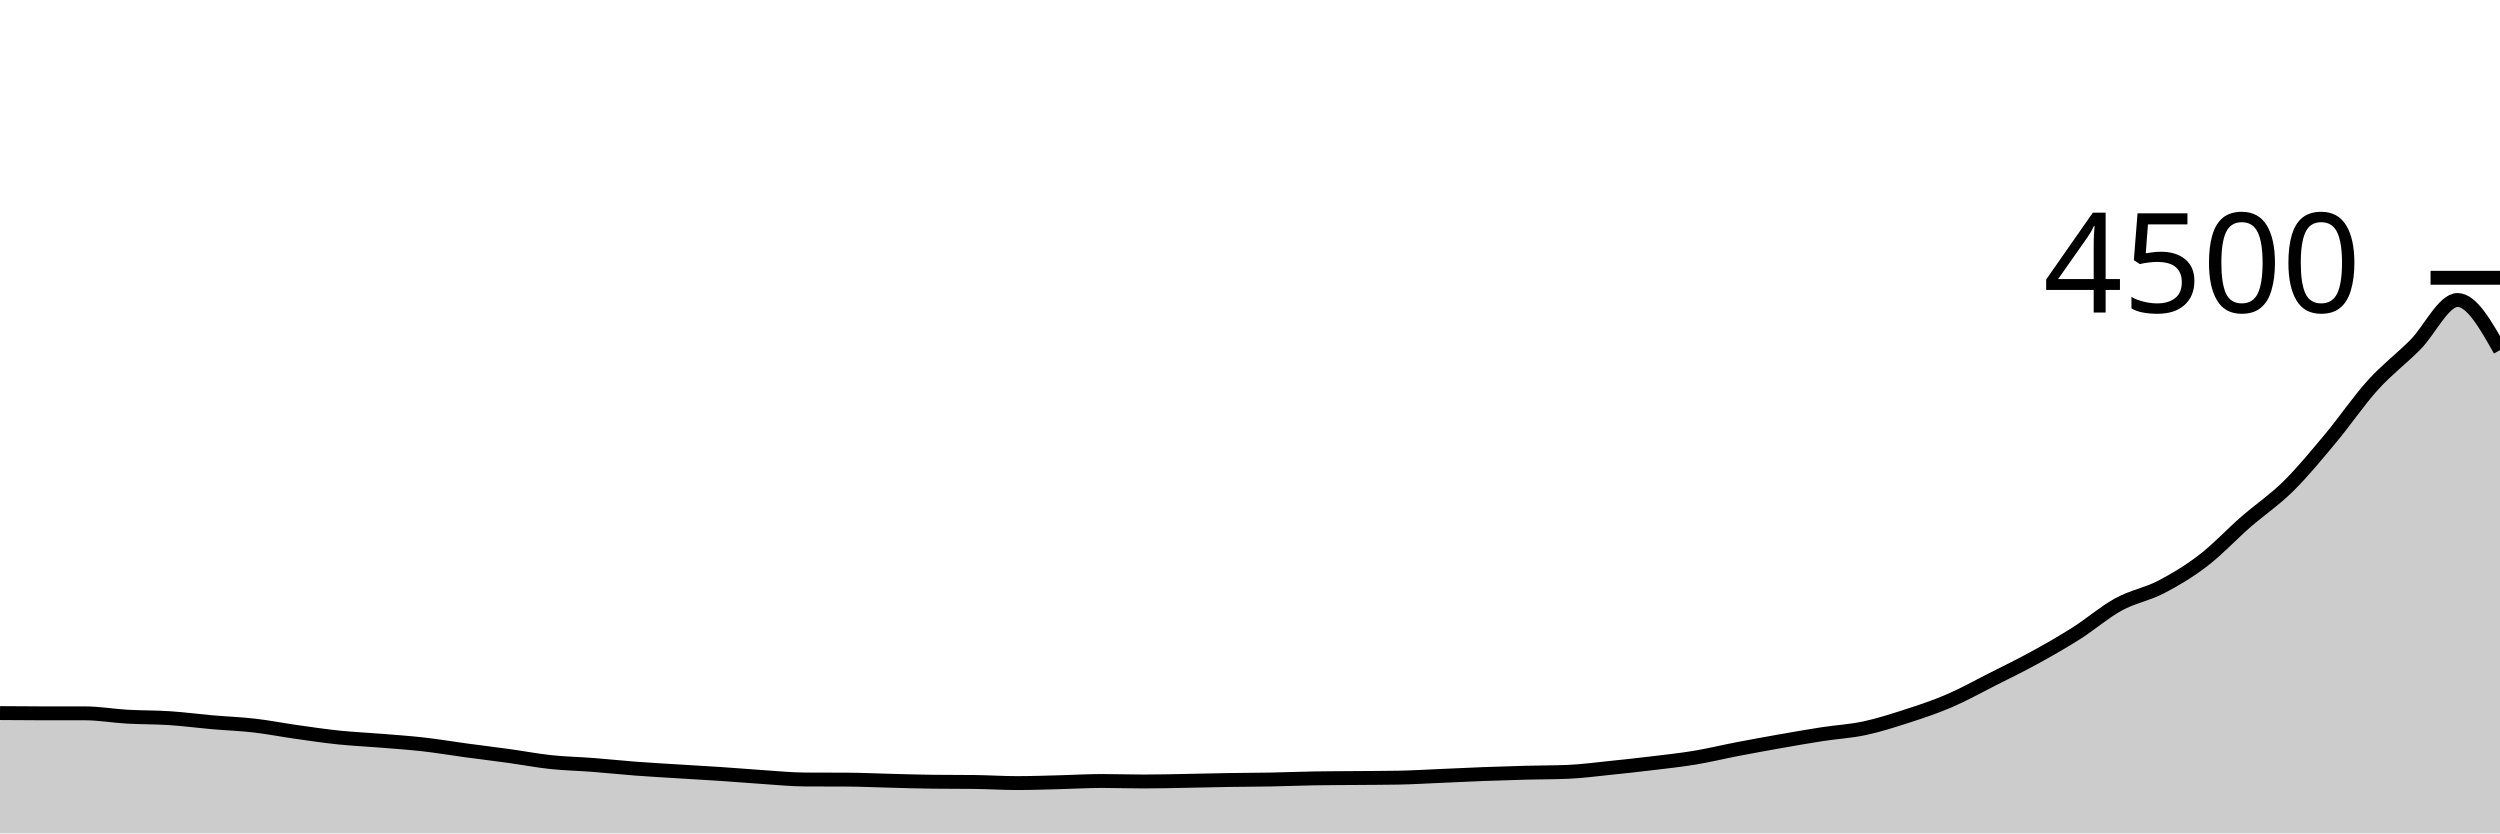
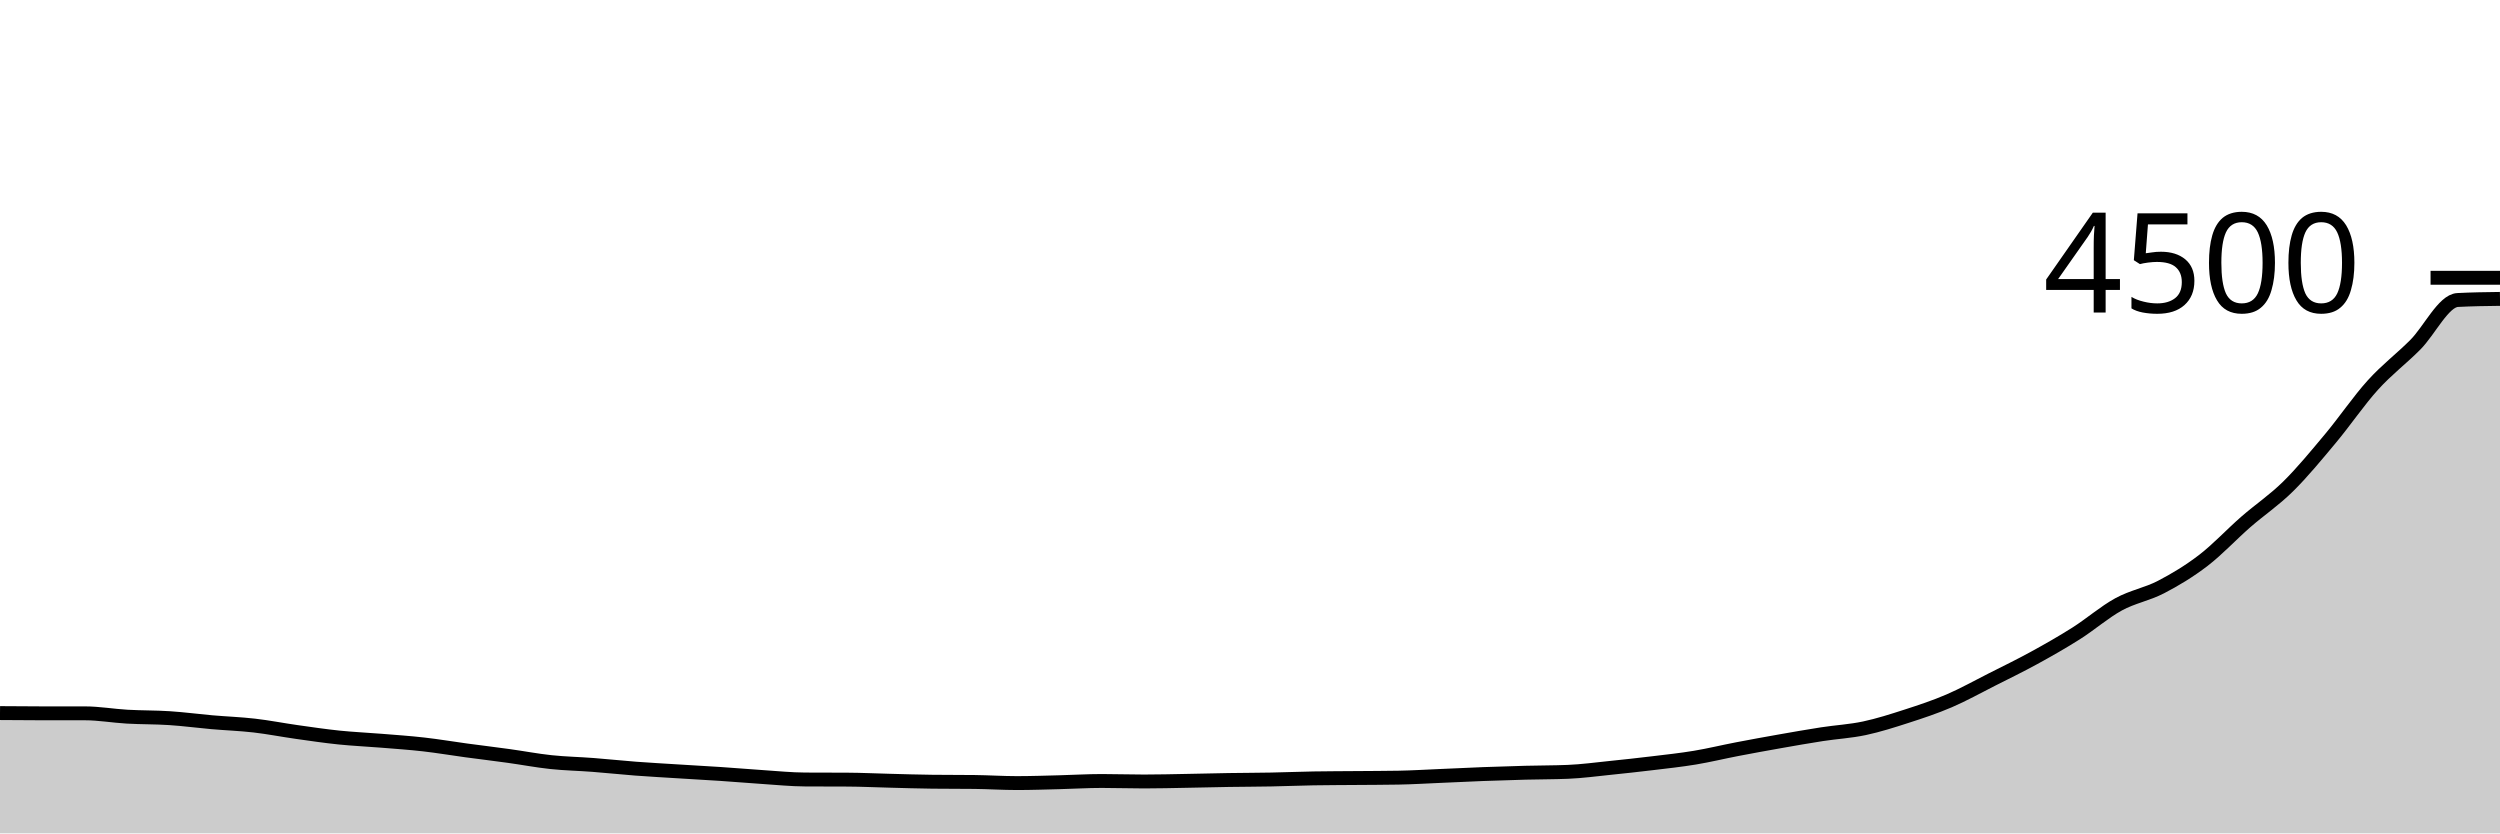
<svg xmlns="http://www.w3.org/2000/svg" viewBox="0 0 180 60">
  <g transform="translate(0,20)">
-     <path class="area" fill="rgba(0, 0, 0, 0.2)" d="M0,31.342C1.017,31.351,2.034,31.36,3.051,31.36C4.068,31.36,5.085,31.36,6.102,31.36C7.119,31.36,8.136,31.542,9.153,31.6C10.169,31.658,11.186,31.64,12.203,31.707C13.22,31.773,14.237,31.911,15.254,32C16.271,32.089,17.288,32.123,18.305,32.24C19.322,32.357,20.339,32.559,21.356,32.702C22.373,32.846,23.39,32.997,24.407,33.102C25.424,33.207,26.441,33.25,27.458,33.333C28.475,33.416,29.492,33.484,30.508,33.6C31.525,33.716,32.542,33.889,33.559,34.027C34.576,34.164,35.593,34.286,36.61,34.427C37.627,34.567,38.644,34.763,39.661,34.871C40.678,34.979,41.695,34.997,42.712,35.076C43.729,35.154,44.746,35.265,45.763,35.342C46.78,35.419,47.797,35.474,48.814,35.538C49.831,35.601,50.847,35.656,51.864,35.724C52.881,35.793,53.898,35.88,54.915,35.947C55.932,36.013,56.949,36.119,57.966,36.124C58.983,36.13,60,36.127,61.017,36.133C62.034,36.139,63.051,36.188,64.068,36.213C65.085,36.239,66.102,36.273,67.119,36.284C68.136,36.296,69.153,36.29,70.169,36.302C71.186,36.314,72.203,36.382,73.22,36.382C74.237,36.382,75.254,36.345,76.271,36.32C77.288,36.295,78.305,36.231,79.322,36.231C80.339,36.231,81.356,36.267,82.373,36.267C83.39,36.267,84.407,36.24,85.424,36.222C86.441,36.204,87.458,36.176,88.475,36.16C89.492,36.144,90.508,36.144,91.525,36.124C92.542,36.105,93.559,36.062,94.576,36.044C95.593,36.027,96.61,36.027,97.627,36.018C98.644,36.009,99.661,36.009,100.678,35.991C101.695,35.973,102.712,35.91,103.729,35.867C104.746,35.824,105.763,35.772,106.78,35.733C107.797,35.695,108.814,35.662,109.831,35.636C110.847,35.609,111.864,35.615,112.881,35.573C113.898,35.532,114.915,35.393,115.932,35.289C116.949,35.185,117.966,35.074,118.983,34.951C120,34.828,121.017,34.72,122.034,34.551C123.051,34.382,124.068,34.133,125.085,33.938C126.102,33.742,127.119,33.557,128.136,33.378C129.153,33.199,130.169,33.019,131.186,32.862C132.203,32.705,133.22,32.652,134.237,32.436C135.254,32.219,136.271,31.893,137.288,31.564C138.305,31.236,139.322,30.899,140.339,30.462C141.356,30.025,142.373,29.456,143.39,28.942C144.407,28.428,145.424,27.935,146.441,27.378C147.458,26.821,148.475,26.244,149.492,25.6C150.508,24.956,151.525,24.067,152.542,23.511C153.559,22.956,154.576,22.794,155.593,22.267C156.61,21.739,157.627,21.127,158.644,20.347C159.661,19.566,160.678,18.47,161.695,17.582C162.712,16.695,163.729,16.025,164.746,15.022C165.763,14.019,166.78,12.781,167.797,11.564C168.814,10.348,169.831,8.847,170.847,7.724C171.864,6.601,172.881,5.847,173.898,4.827C174.915,3.806,175.932,1.6,176.949,1.6C177.966,1.6,178.983,3.404,180,5.209L180,40C178.983,40,177.966,40,176.949,40C175.932,40,174.915,40,173.898,40C172.881,40,171.864,40,170.847,40C169.831,40,168.814,40,167.797,40C166.78,40,165.763,40,164.746,40C163.729,40,162.712,40,161.695,40C160.678,40,159.661,40,158.644,40C157.627,40,156.61,40,155.593,40C154.576,40,153.559,40,152.542,40C151.525,40,150.508,40,149.492,40C148.475,40,147.458,40,146.441,40C145.424,40,144.407,40,143.39,40C142.373,40,141.356,40,140.339,40C139.322,40,138.305,40,137.288,40C136.271,40,135.254,40,134.237,40C133.22,40,132.203,40,131.186,40C130.169,40,129.153,40,128.136,40C127.119,40,126.102,40,125.085,40C124.068,40,123.051,40,122.034,40C121.017,40,120,40,118.983,40C117.966,40,116.949,40,115.932,40C114.915,40,113.898,40,112.881,40C111.864,40,110.847,40,109.831,40C108.814,40,107.797,40,106.78,40C105.763,40,104.746,40,103.729,40C102.712,40,101.695,40,100.678,40C99.661,40,98.644,40,97.627,40C96.61,40,95.593,40,94.576,40C93.559,40,92.542,40,91.525,40C90.508,40,89.492,40,88.475,40C87.458,40,86.441,40,85.424,40C84.407,40,83.39,40,82.373,40C81.356,40,80.339,40,79.322,40C78.305,40,77.288,40,76.271,40C75.254,40,74.237,40,73.22,40C72.203,40,71.186,40,70.169,40C69.153,40,68.136,40,67.119,40C66.102,40,65.085,40,64.068,40C63.051,40,62.034,40,61.017,40C60,40,58.983,40,57.966,40C56.949,40,55.932,40,54.915,40C53.898,40,52.881,40,51.864,40C50.847,40,49.831,40,48.814,40C47.797,40,46.78,40,45.763,40C44.746,40,43.729,40,42.712,40C41.695,40,40.678,40,39.661,40C38.644,40,37.627,40,36.61,40C35.593,40,34.576,40,33.559,40C32.542,40,31.525,40,30.508,40C29.492,40,28.475,40,27.458,40C26.441,40,25.424,40,24.407,40C23.39,40,22.373,40,21.356,40C20.339,40,19.322,40,18.305,40C17.288,40,16.271,40,15.254,40C14.237,40,13.22,40,12.203,40C11.186,40,10.169,40,9.153,40C8.136,40,7.119,40,6.102,40C5.085,40,4.068,40,3.051,40C2.034,40,1.017,40,0,40Z" />
-     <path class="line" stroke="black" fill="none" d="M0,31.342C1.017,31.351,2.034,31.36,3.051,31.36C4.068,31.36,5.085,31.36,6.102,31.36C7.119,31.36,8.136,31.542,9.153,31.6C10.169,31.658,11.186,31.64,12.203,31.707C13.22,31.773,14.237,31.911,15.254,32C16.271,32.089,17.288,32.123,18.305,32.24C19.322,32.357,20.339,32.559,21.356,32.702C22.373,32.846,23.39,32.997,24.407,33.102C25.424,33.207,26.441,33.25,27.458,33.333C28.475,33.416,29.492,33.484,30.508,33.6C31.525,33.716,32.542,33.889,33.559,34.027C34.576,34.164,35.593,34.286,36.61,34.427C37.627,34.567,38.644,34.763,39.661,34.871C40.678,34.979,41.695,34.997,42.712,35.076C43.729,35.154,44.746,35.265,45.763,35.342C46.78,35.419,47.797,35.474,48.814,35.538C49.831,35.601,50.847,35.656,51.864,35.724C52.881,35.793,53.898,35.88,54.915,35.947C55.932,36.013,56.949,36.119,57.966,36.124C58.983,36.13,60,36.127,61.017,36.133C62.034,36.139,63.051,36.188,64.068,36.213C65.085,36.239,66.102,36.273,67.119,36.284C68.136,36.296,69.153,36.29,70.169,36.302C71.186,36.314,72.203,36.382,73.22,36.382C74.237,36.382,75.254,36.345,76.271,36.32C77.288,36.295,78.305,36.231,79.322,36.231C80.339,36.231,81.356,36.267,82.373,36.267C83.39,36.267,84.407,36.24,85.424,36.222C86.441,36.204,87.458,36.176,88.475,36.16C89.492,36.144,90.508,36.144,91.525,36.124C92.542,36.105,93.559,36.062,94.576,36.044C95.593,36.027,96.61,36.027,97.627,36.018C98.644,36.009,99.661,36.009,100.678,35.991C101.695,35.973,102.712,35.91,103.729,35.867C104.746,35.824,105.763,35.772,106.78,35.733C107.797,35.695,108.814,35.662,109.831,35.636C110.847,35.609,111.864,35.615,112.881,35.573C113.898,35.532,114.915,35.393,115.932,35.289C116.949,35.185,117.966,35.074,118.983,34.951C120,34.828,121.017,34.72,122.034,34.551C123.051,34.382,124.068,34.133,125.085,33.938C126.102,33.742,127.119,33.557,128.136,33.378C129.153,33.199,130.169,33.019,131.186,32.862C132.203,32.705,133.22,32.652,134.237,32.436C135.254,32.219,136.271,31.893,137.288,31.564C138.305,31.236,139.322,30.899,140.339,30.462C141.356,30.025,142.373,29.456,143.39,28.942C144.407,28.428,145.424,27.935,146.441,27.378C147.458,26.821,148.475,26.244,149.492,25.6C150.508,24.956,151.525,24.067,152.542,23.511C153.559,22.956,154.576,22.794,155.593,22.267C156.61,21.739,157.627,21.127,158.644,20.347C159.661,19.566,160.678,18.47,161.695,17.582C162.712,16.695,163.729,16.025,164.746,15.022C165.763,14.019,166.78,12.781,167.797,11.564C168.814,10.348,169.831,8.847,170.847,7.724C171.864,6.601,172.881,5.847,173.898,4.827C174.915,3.806,175.932,1.6,176.949,1.6C177.966,1.6,178.983,3.404,180,5.209" />
+     <path class="area" fill="rgba(0, 0, 0, 0.2)" d="M0,31.342C1.017,31.351,2.034,31.36,3.051,31.36C4.068,31.36,5.085,31.36,6.102,31.36C7.119,31.36,8.136,31.542,9.153,31.6C10.169,31.658,11.186,31.64,12.203,31.707C13.22,31.773,14.237,31.911,15.254,32C16.271,32.089,17.288,32.123,18.305,32.24C19.322,32.357,20.339,32.559,21.356,32.702C22.373,32.846,23.39,32.997,24.407,33.102C25.424,33.207,26.441,33.25,27.458,33.333C28.475,33.416,29.492,33.484,30.508,33.6C31.525,33.716,32.542,33.889,33.559,34.027C34.576,34.164,35.593,34.286,36.61,34.427C37.627,34.567,38.644,34.763,39.661,34.871C40.678,34.979,41.695,34.997,42.712,35.076C43.729,35.154,44.746,35.265,45.763,35.342C46.78,35.419,47.797,35.474,48.814,35.538C49.831,35.601,50.847,35.656,51.864,35.724C52.881,35.793,53.898,35.88,54.915,35.947C55.932,36.013,56.949,36.119,57.966,36.124C58.983,36.13,60,36.127,61.017,36.133C62.034,36.139,63.051,36.188,64.068,36.213C65.085,36.239,66.102,36.273,67.119,36.284C68.136,36.296,69.153,36.29,70.169,36.302C71.186,36.314,72.203,36.382,73.22,36.382C74.237,36.382,75.254,36.345,76.271,36.32C77.288,36.295,78.305,36.231,79.322,36.231C80.339,36.231,81.356,36.267,82.373,36.267C83.39,36.267,84.407,36.24,85.424,36.222C86.441,36.204,87.458,36.176,88.475,36.16C89.492,36.144,90.508,36.144,91.525,36.124C92.542,36.105,93.559,36.062,94.576,36.044C95.593,36.027,96.61,36.027,97.627,36.018C98.644,36.009,99.661,36.009,100.678,35.991C101.695,35.973,102.712,35.91,103.729,35.867C104.746,35.824,105.763,35.772,106.78,35.733C107.797,35.695,108.814,35.662,109.831,35.636C110.847,35.609,111.864,35.615,112.881,35.573C113.898,35.532,114.915,35.393,115.932,35.289C116.949,35.185,117.966,35.074,118.983,34.951C120,34.828,121.017,34.72,122.034,34.551C123.051,34.382,124.068,34.133,125.085,33.938C126.102,33.742,127.119,33.557,128.136,33.378C129.153,33.199,130.169,33.019,131.186,32.862C132.203,32.705,133.22,32.652,134.237,32.436C135.254,32.219,136.271,31.893,137.288,31.564C138.305,31.236,139.322,30.899,140.339,30.462C141.356,30.025,142.373,29.456,143.39,28.942C144.407,28.428,145.424,27.935,146.441,27.378C147.458,26.821,148.475,26.244,149.492,25.6C150.508,24.956,151.525,24.067,152.542,23.511C153.559,22.956,154.576,22.794,155.593,22.267C156.61,21.739,157.627,21.127,158.644,20.347C159.661,19.566,160.678,18.47,161.695,17.582C162.712,16.695,163.729,16.025,164.746,15.022C165.763,14.019,166.78,12.781,167.797,11.564C168.814,10.348,169.831,8.847,170.847,7.724C171.864,6.601,172.881,5.847,173.898,4.827C174.915,3.806,175.932,1.653,176.949,1.6C177.966,1.547,178.983,1.533,180,1.52L180,40C178.983,40,177.966,40,176.949,40C175.932,40,174.915,40,173.898,40C172.881,40,171.864,40,170.847,40C169.831,40,168.814,40,167.797,40C166.78,40,165.763,40,164.746,40C163.729,40,162.712,40,161.695,40C160.678,40,159.661,40,158.644,40C157.627,40,156.61,40,155.593,40C154.576,40,153.559,40,152.542,40C151.525,40,150.508,40,149.492,40C148.475,40,147.458,40,146.441,40C145.424,40,144.407,40,143.39,40C142.373,40,141.356,40,140.339,40C139.322,40,138.305,40,137.288,40C136.271,40,135.254,40,134.237,40C133.22,40,132.203,40,131.186,40C130.169,40,129.153,40,128.136,40C127.119,40,126.102,40,125.085,40C124.068,40,123.051,40,122.034,40C121.017,40,120,40,118.983,40C117.966,40,116.949,40,115.932,40C114.915,40,113.898,40,112.881,40C111.864,40,110.847,40,109.831,40C108.814,40,107.797,40,106.78,40C105.763,40,104.746,40,103.729,40C102.712,40,101.695,40,100.678,40C99.661,40,98.644,40,97.627,40C96.61,40,95.593,40,94.576,40C93.559,40,92.542,40,91.525,40C90.508,40,89.492,40,88.475,40C87.458,40,86.441,40,85.424,40C84.407,40,83.39,40,82.373,40C81.356,40,80.339,40,79.322,40C78.305,40,77.288,40,76.271,40C75.254,40,74.237,40,73.22,40C72.203,40,71.186,40,70.169,40C69.153,40,68.136,40,67.119,40C66.102,40,65.085,40,64.068,40C63.051,40,62.034,40,61.017,40C60,40,58.983,40,57.966,40C56.949,40,55.932,40,54.915,40C53.898,40,52.881,40,51.864,40C50.847,40,49.831,40,48.814,40C47.797,40,46.78,40,45.763,40C44.746,40,43.729,40,42.712,40C41.695,40,40.678,40,39.661,40C38.644,40,37.627,40,36.61,40C35.593,40,34.576,40,33.559,40C32.542,40,31.525,40,30.508,40C29.492,40,28.475,40,27.458,40C26.441,40,25.424,40,24.407,40C23.39,40,22.373,40,21.356,40C20.339,40,19.322,40,18.305,40C17.288,40,16.271,40,15.254,40C14.237,40,13.22,40,12.203,40C11.186,40,10.169,40,9.153,40C8.136,40,7.119,40,6.102,40C5.085,40,4.068,40,3.051,40C2.034,40,1.017,40,0,40Z" />
+     <path class="line" stroke="black" fill="none" d="M0,31.342C1.017,31.351,2.034,31.36,3.051,31.36C4.068,31.36,5.085,31.36,6.102,31.36C7.119,31.36,8.136,31.542,9.153,31.6C10.169,31.658,11.186,31.64,12.203,31.707C13.22,31.773,14.237,31.911,15.254,32C16.271,32.089,17.288,32.123,18.305,32.24C19.322,32.357,20.339,32.559,21.356,32.702C22.373,32.846,23.39,32.997,24.407,33.102C25.424,33.207,26.441,33.25,27.458,33.333C28.475,33.416,29.492,33.484,30.508,33.6C31.525,33.716,32.542,33.889,33.559,34.027C34.576,34.164,35.593,34.286,36.61,34.427C37.627,34.567,38.644,34.763,39.661,34.871C40.678,34.979,41.695,34.997,42.712,35.076C43.729,35.154,44.746,35.265,45.763,35.342C46.78,35.419,47.797,35.474,48.814,35.538C49.831,35.601,50.847,35.656,51.864,35.724C52.881,35.793,53.898,35.88,54.915,35.947C55.932,36.013,56.949,36.119,57.966,36.124C58.983,36.13,60,36.127,61.017,36.133C62.034,36.139,63.051,36.188,64.068,36.213C65.085,36.239,66.102,36.273,67.119,36.284C68.136,36.296,69.153,36.29,70.169,36.302C71.186,36.314,72.203,36.382,73.22,36.382C74.237,36.382,75.254,36.345,76.271,36.32C77.288,36.295,78.305,36.231,79.322,36.231C80.339,36.231,81.356,36.267,82.373,36.267C83.39,36.267,84.407,36.24,85.424,36.222C86.441,36.204,87.458,36.176,88.475,36.16C89.492,36.144,90.508,36.144,91.525,36.124C92.542,36.105,93.559,36.062,94.576,36.044C95.593,36.027,96.61,36.027,97.627,36.018C98.644,36.009,99.661,36.009,100.678,35.991C101.695,35.973,102.712,35.91,103.729,35.867C104.746,35.824,105.763,35.772,106.78,35.733C107.797,35.695,108.814,35.662,109.831,35.636C110.847,35.609,111.864,35.615,112.881,35.573C113.898,35.532,114.915,35.393,115.932,35.289C116.949,35.185,117.966,35.074,118.983,34.951C120,34.828,121.017,34.72,122.034,34.551C123.051,34.382,124.068,34.133,125.085,33.938C126.102,33.742,127.119,33.557,128.136,33.378C129.153,33.199,130.169,33.019,131.186,32.862C132.203,32.705,133.22,32.652,134.237,32.436C135.254,32.219,136.271,31.893,137.288,31.564C138.305,31.236,139.322,30.899,140.339,30.462C141.356,30.025,142.373,29.456,143.39,28.942C144.407,28.428,145.424,27.935,146.441,27.378C147.458,26.821,148.475,26.244,149.492,25.6C150.508,24.956,151.525,24.067,152.542,23.511C153.559,22.956,154.576,22.794,155.593,22.267C156.61,21.739,157.627,21.127,158.644,20.347C159.661,19.566,160.678,18.47,161.695,17.582C162.712,16.695,163.729,16.025,164.746,15.022C165.763,14.019,166.78,12.781,167.797,11.564C168.814,10.348,169.831,8.847,170.847,7.724C171.864,6.601,172.881,5.847,173.898,4.827C174.915,3.806,175.932,1.653,176.949,1.6C177.966,1.547,178.983,1.533,180,1.52" />
    <path class="axis-ceiling" stroke-width="1" stroke="black" fill="none" d="M175,0L180,0" />
    <text class="axis-ceiling-label" font-family="sans-serif" text-anchor="end" font-size="10px" x="170" y="2.5">4500</text>
  </g>
</svg>
